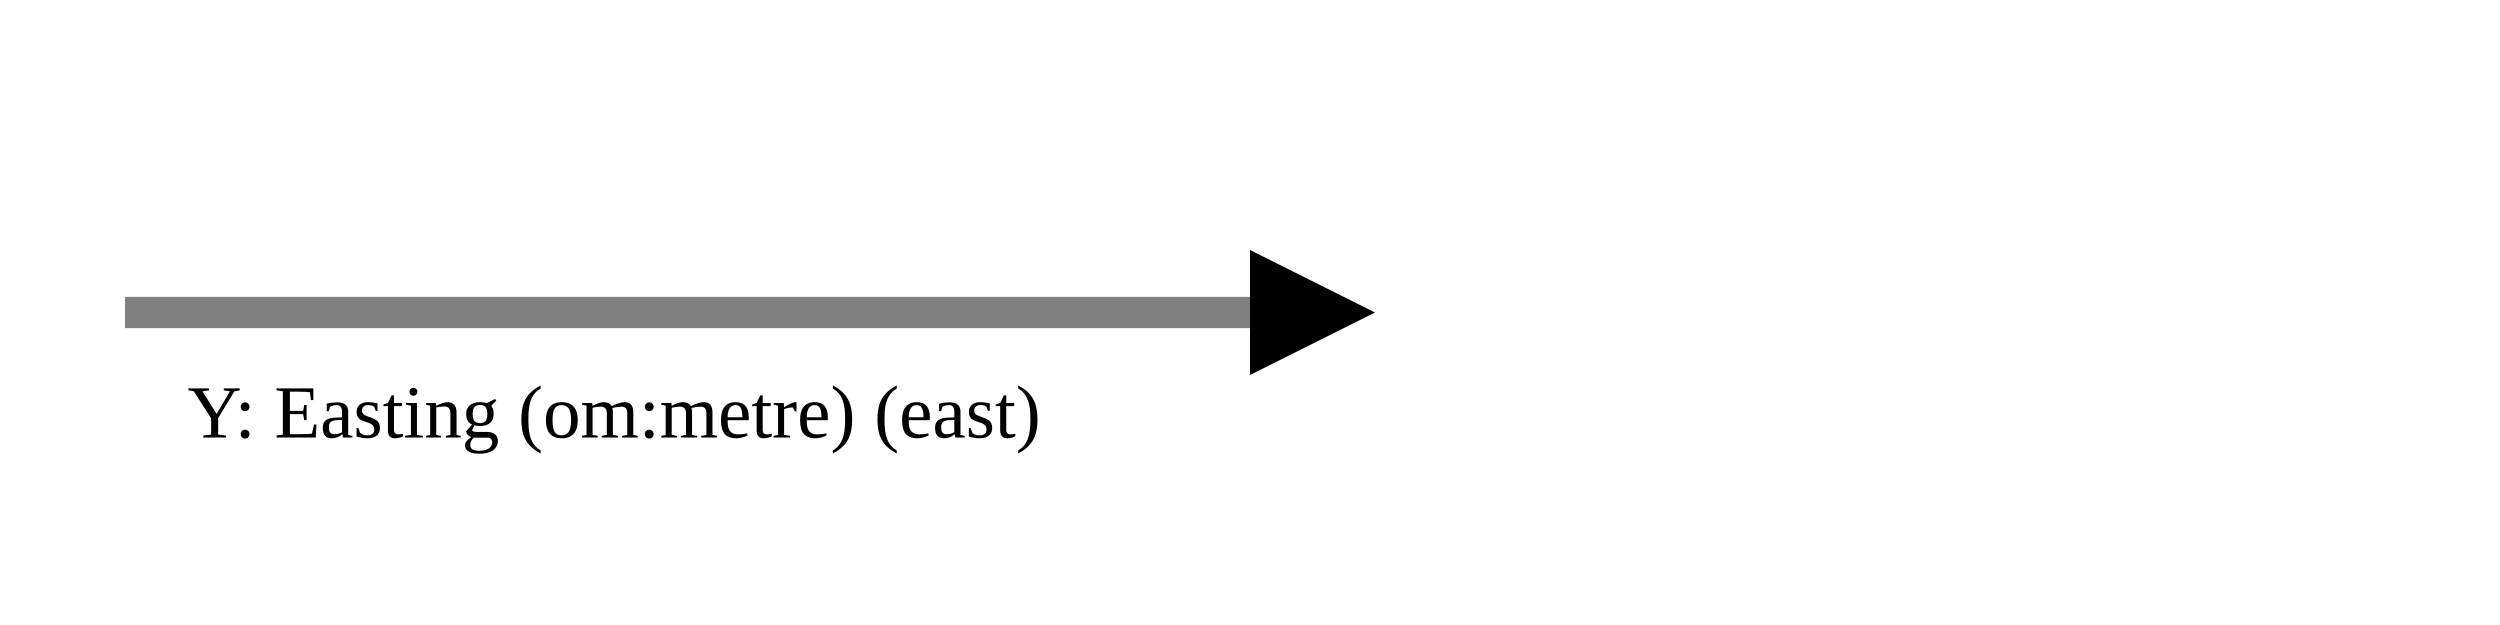
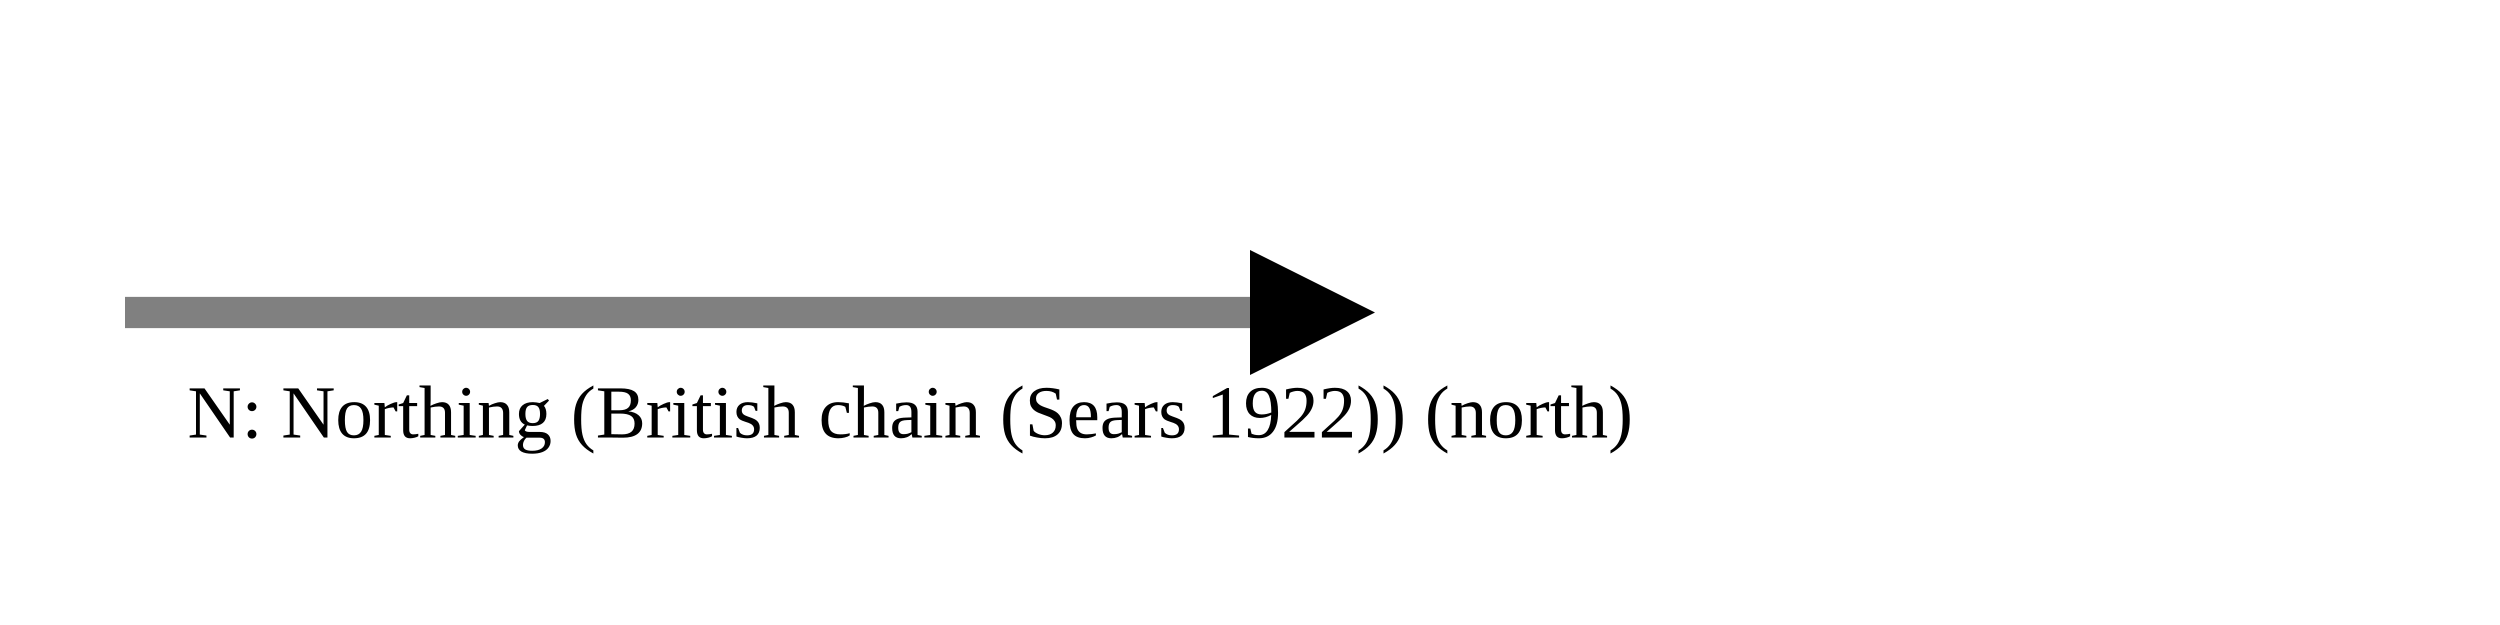
<svg xmlns="http://www.w3.org/2000/svg" version="1.1" width="400" height="100" viewbox="0 0 275 100">
  <defs>
    <marker id="arrowhead" markerWidth="10" markerHeight="7" refX="0" refY="2" orient="auto">
      <polygon points="0 0, 4 2, 0 4" />
    </marker>
  </defs>
  <line x1="20" y1="50" x2="200" y2="50" stroke="gray" stroke-width="5" marker-end="url(#arrowhead)" />
-   <text x="30" y="70" class="small">Y: Easting (om:metre) (east)</text>
+   <text x="30" y="70" class="small">N: Northing (British chain (Sears 1922)) (north)</text>
</svg>
